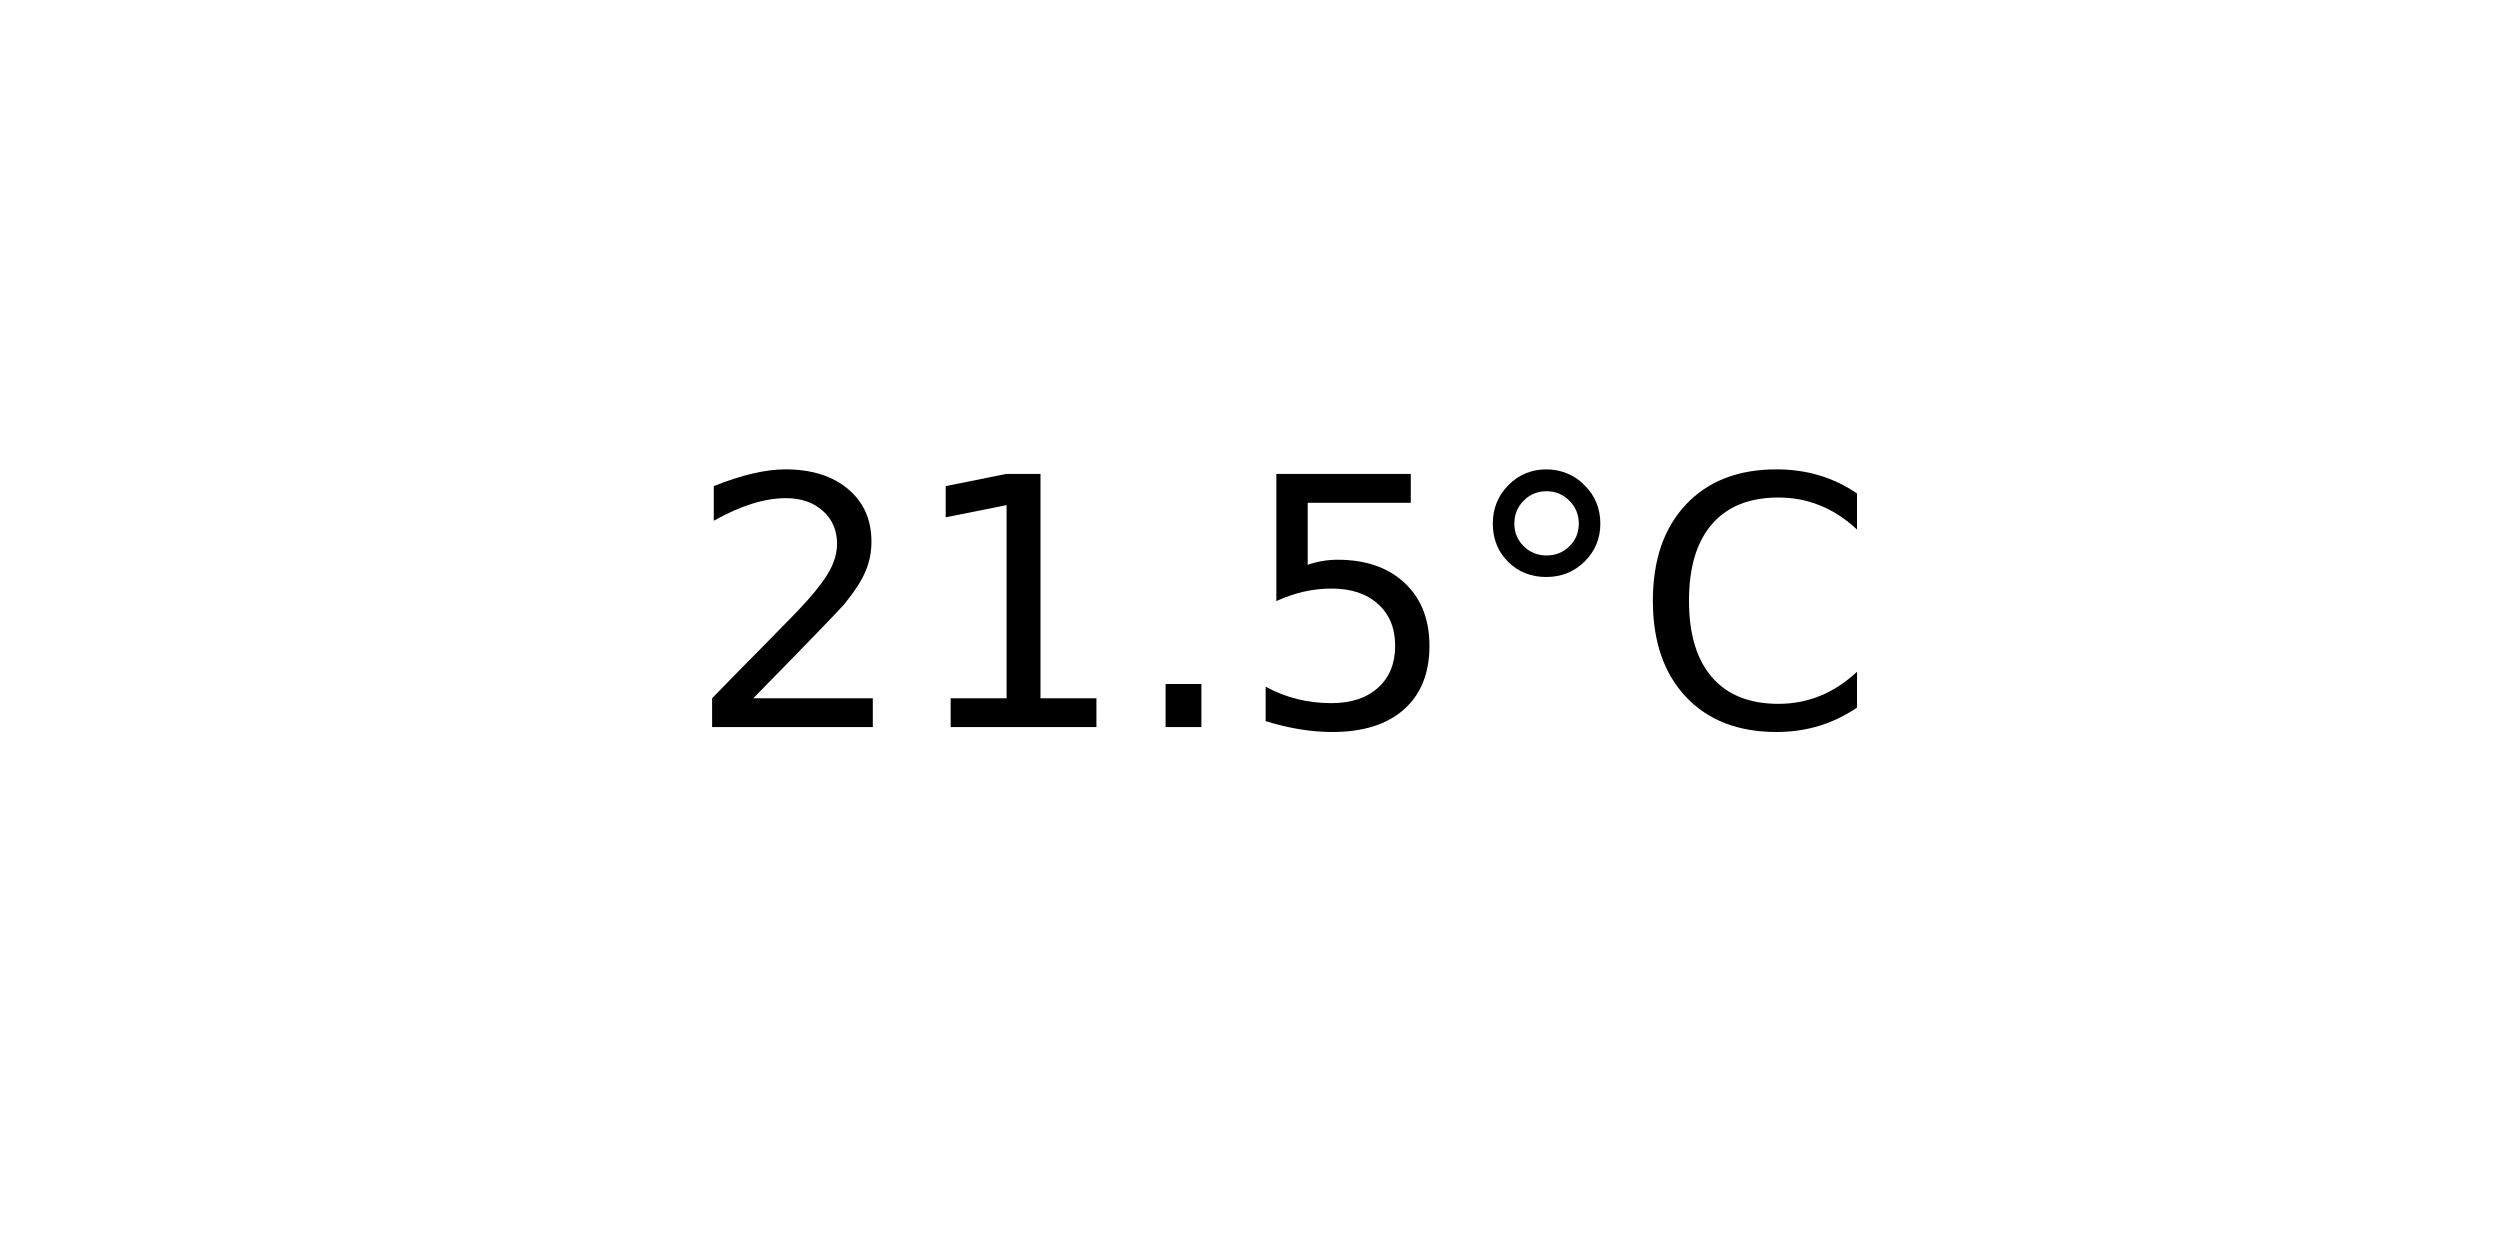
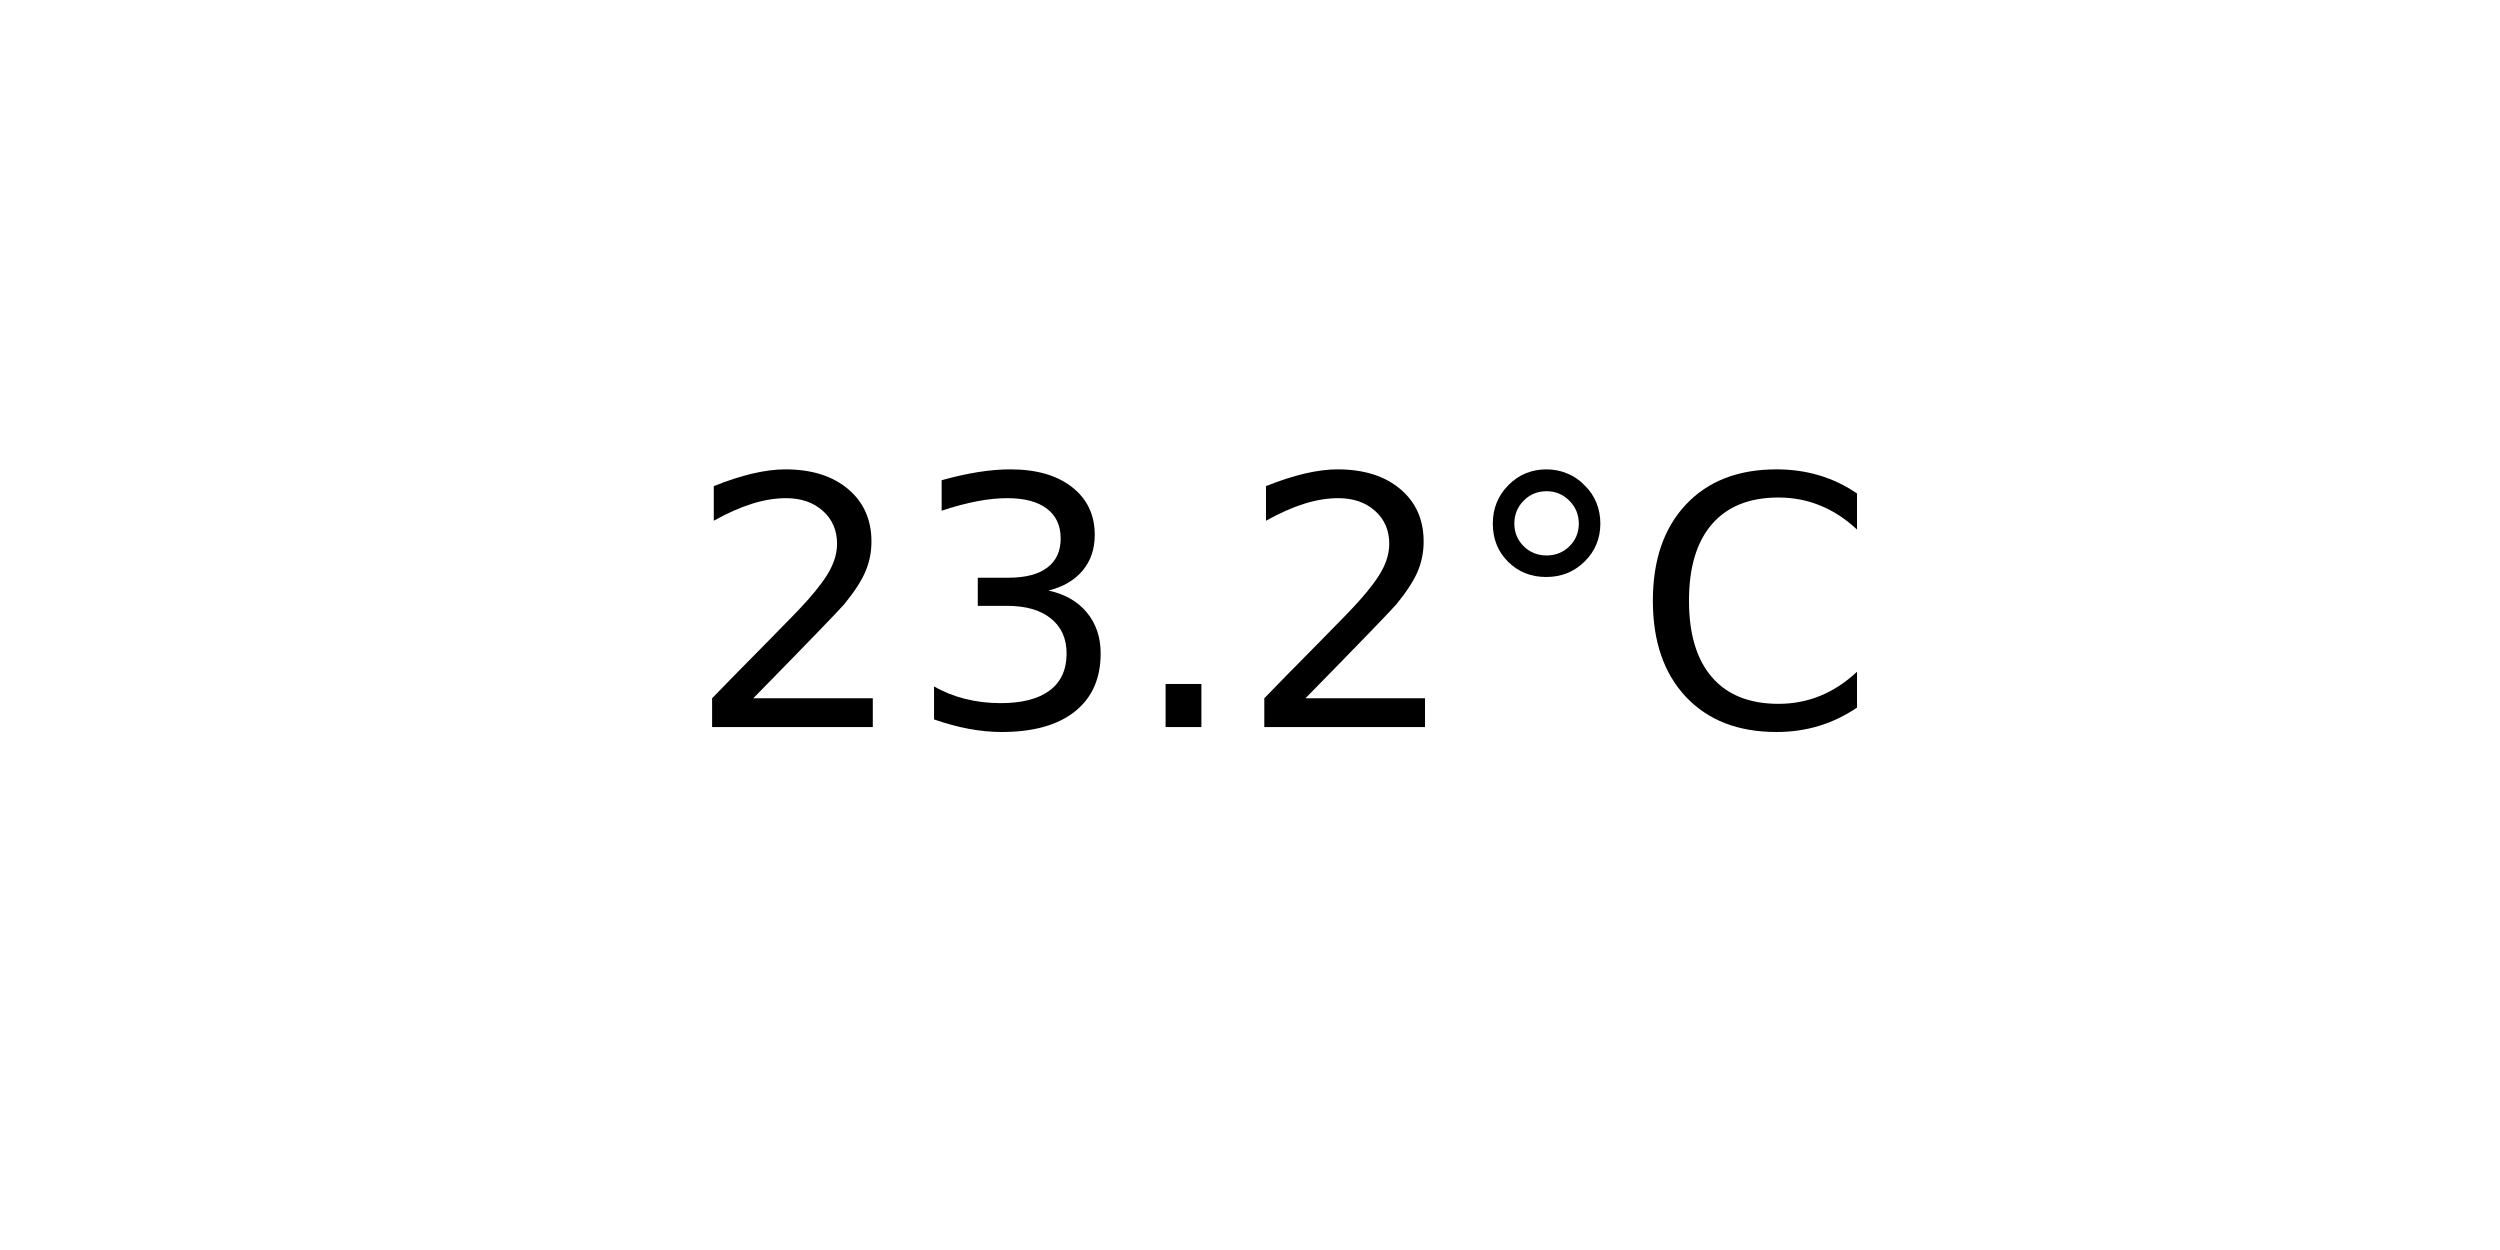
<svg xmlns="http://www.w3.org/2000/svg" xmlns:xlink="http://www.w3.org/1999/xlink" width="72pt" height="36pt" viewBox="0 0 72 36" version="1.1">
  <defs>
    <style type="text/css">*{stroke-linejoin: round; stroke-linecap: butt}</style>
  </defs>
  <g id="figure_1">
    <g id="axes_1">
      <g id="text_1">
        <g transform="translate(19.77578 20.93937) scale(0.1 -0.1)">
          <defs>
            <path id="DejaVuSans-32" d="M 1228 531  L 3431 531  L 3431 0  L 469 0  L 469 531  Q 828 903 1448 1529  Q 2069 2156 2228 2338  Q 2531 2678 2651 2914  Q 2772 3150 2772 3378  Q 2772 3750 2511 3984  Q 2250 4219 1831 4219  Q 1534 4219 1204 4116  Q 875 4013 500 3803  L 500 4441  Q 881 4594 1212 4672  Q 1544 4750 1819 4750  Q 2544 4750 2975 4387  Q 3406 4025 3406 3419  Q 3406 3131 3298 2873  Q 3191 2616 2906 2266  Q 2828 2175 2409 1742  Q 1991 1309 1228 531  z " transform="scale(0.015625)" />
-             <path id="DejaVuSans-31" d="M 794 531  L 1825 531  L 1825 4091  L 703 3866  L 703 4441  L 1819 4666  L 2450 4666  L 2450 531  L 3481 531  L 3481 0  L 794 0  L 794 531  z " transform="scale(0.015625)" />
+             <path id="DejaVuSans-33" d="M 2597 2516  Q 3050 2419 3304 2112  Q 3559 1806 3559 1356  Q 3559 666 3084 287  Q 2609 -91 1734 -91  Q 1441 -91 1130 -33  Q 819 25 488 141  L 488 750  Q 750 597 1062 519  Q 1375 441 1716 441  Q 2309 441 2620 675  Q 2931 909 2931 1356  Q 2931 1769 2642 2001  Q 2353 2234 1838 2234  L 1294 2234  L 1294 2753  L 1863 2753  Q 2328 2753 2575 2939  Q 2822 3125 2822 3475  Q 2822 3834 2567 4026  Q 2313 4219 1838 4219  Q 1578 4219 1281 4162  Q 984 4106 628 3988  L 628 4550  Q 988 4650 1302 4700  Q 1616 4750 1894 4750  Q 2613 4750 3031 4423  Q 3450 4097 3450 3541  Q 3450 3153 3228 2886  Q 3006 2619 2597 2516  z " transform="scale(0.015625)" />
            <path id="DejaVuSans-2e" d="M 684 794  L 1344 794  L 1344 0  L 684 0  L 684 794  z " transform="scale(0.015625)" />
-             <path id="DejaVuSans-35" d="M 691 4666  L 3169 4666  L 3169 4134  L 1269 4134  L 1269 2991  Q 1406 3038 1543 3061  Q 1681 3084 1819 3084  Q 2600 3084 3056 2656  Q 3513 2228 3513 1497  Q 3513 744 3044 326  Q 2575 -91 1722 -91  Q 1428 -91 1123 -41  Q 819 9 494 109  L 494 744  Q 775 591 1075 516  Q 1375 441 1709 441  Q 2250 441 2565 725  Q 2881 1009 2881 1497  Q 2881 1984 2565 2268  Q 2250 2553 1709 2553  Q 1456 2553 1204 2497  Q 953 2441 691 2322  L 691 4666  z " transform="scale(0.015625)" />
            <path id="DejaVuSans-b0" d="M 1600 4347  Q 1350 4347 1178 4173  Q 1006 4000 1006 3750  Q 1006 3503 1178 3333  Q 1350 3163 1600 3163  Q 1850 3163 2022 3333  Q 2194 3503 2194 3750  Q 2194 3997 2020 4172  Q 1847 4347 1600 4347  z M 1600 4750  Q 1800 4750 1984 4673  Q 2169 4597 2303 4453  Q 2447 4313 2519 4134  Q 2591 3956 2591 3750  Q 2591 3338 2302 3052  Q 2013 2766 1594 2766  Q 1172 2766 890 3047  Q 609 3328 609 3750  Q 609 4169 896 4459  Q 1184 4750 1600 4750  z " transform="scale(0.015625)" />
            <path id="DejaVuSans-43" d="M 4122 4306  L 4122 3641  Q 3803 3938 3442 4084  Q 3081 4231 2675 4231  Q 1875 4231 1450 3742  Q 1025 3253 1025 2328  Q 1025 1406 1450 917  Q 1875 428 2675 428  Q 3081 428 3442 575  Q 3803 722 4122 1019  L 4122 359  Q 3791 134 3420 21  Q 3050 -91 2638 -91  Q 1578 -91 968 557  Q 359 1206 359 2328  Q 359 3453 968 4101  Q 1578 4750 2638 4750  Q 3056 4750 3426 4639  Q 3797 4528 4122 4306  z " transform="scale(0.015625)" />
          </defs>
          <use xlink:href="#DejaVuSans-32" />
-           <use xlink:href="#DejaVuSans-31" x="63.623" />
+           <use xlink:href="#DejaVuSans-33" x="63.623" />
          <use xlink:href="#DejaVuSans-2e" x="127.246" />
-           <use xlink:href="#DejaVuSans-35" x="159.033" />
+           <use xlink:href="#DejaVuSans-32" x="159.033" />
          <use xlink:href="#DejaVuSans-b0" x="222.656" />
          <use xlink:href="#DejaVuSans-43" x="272.656" />
        </g>
      </g>
    </g>
  </g>
</svg>
